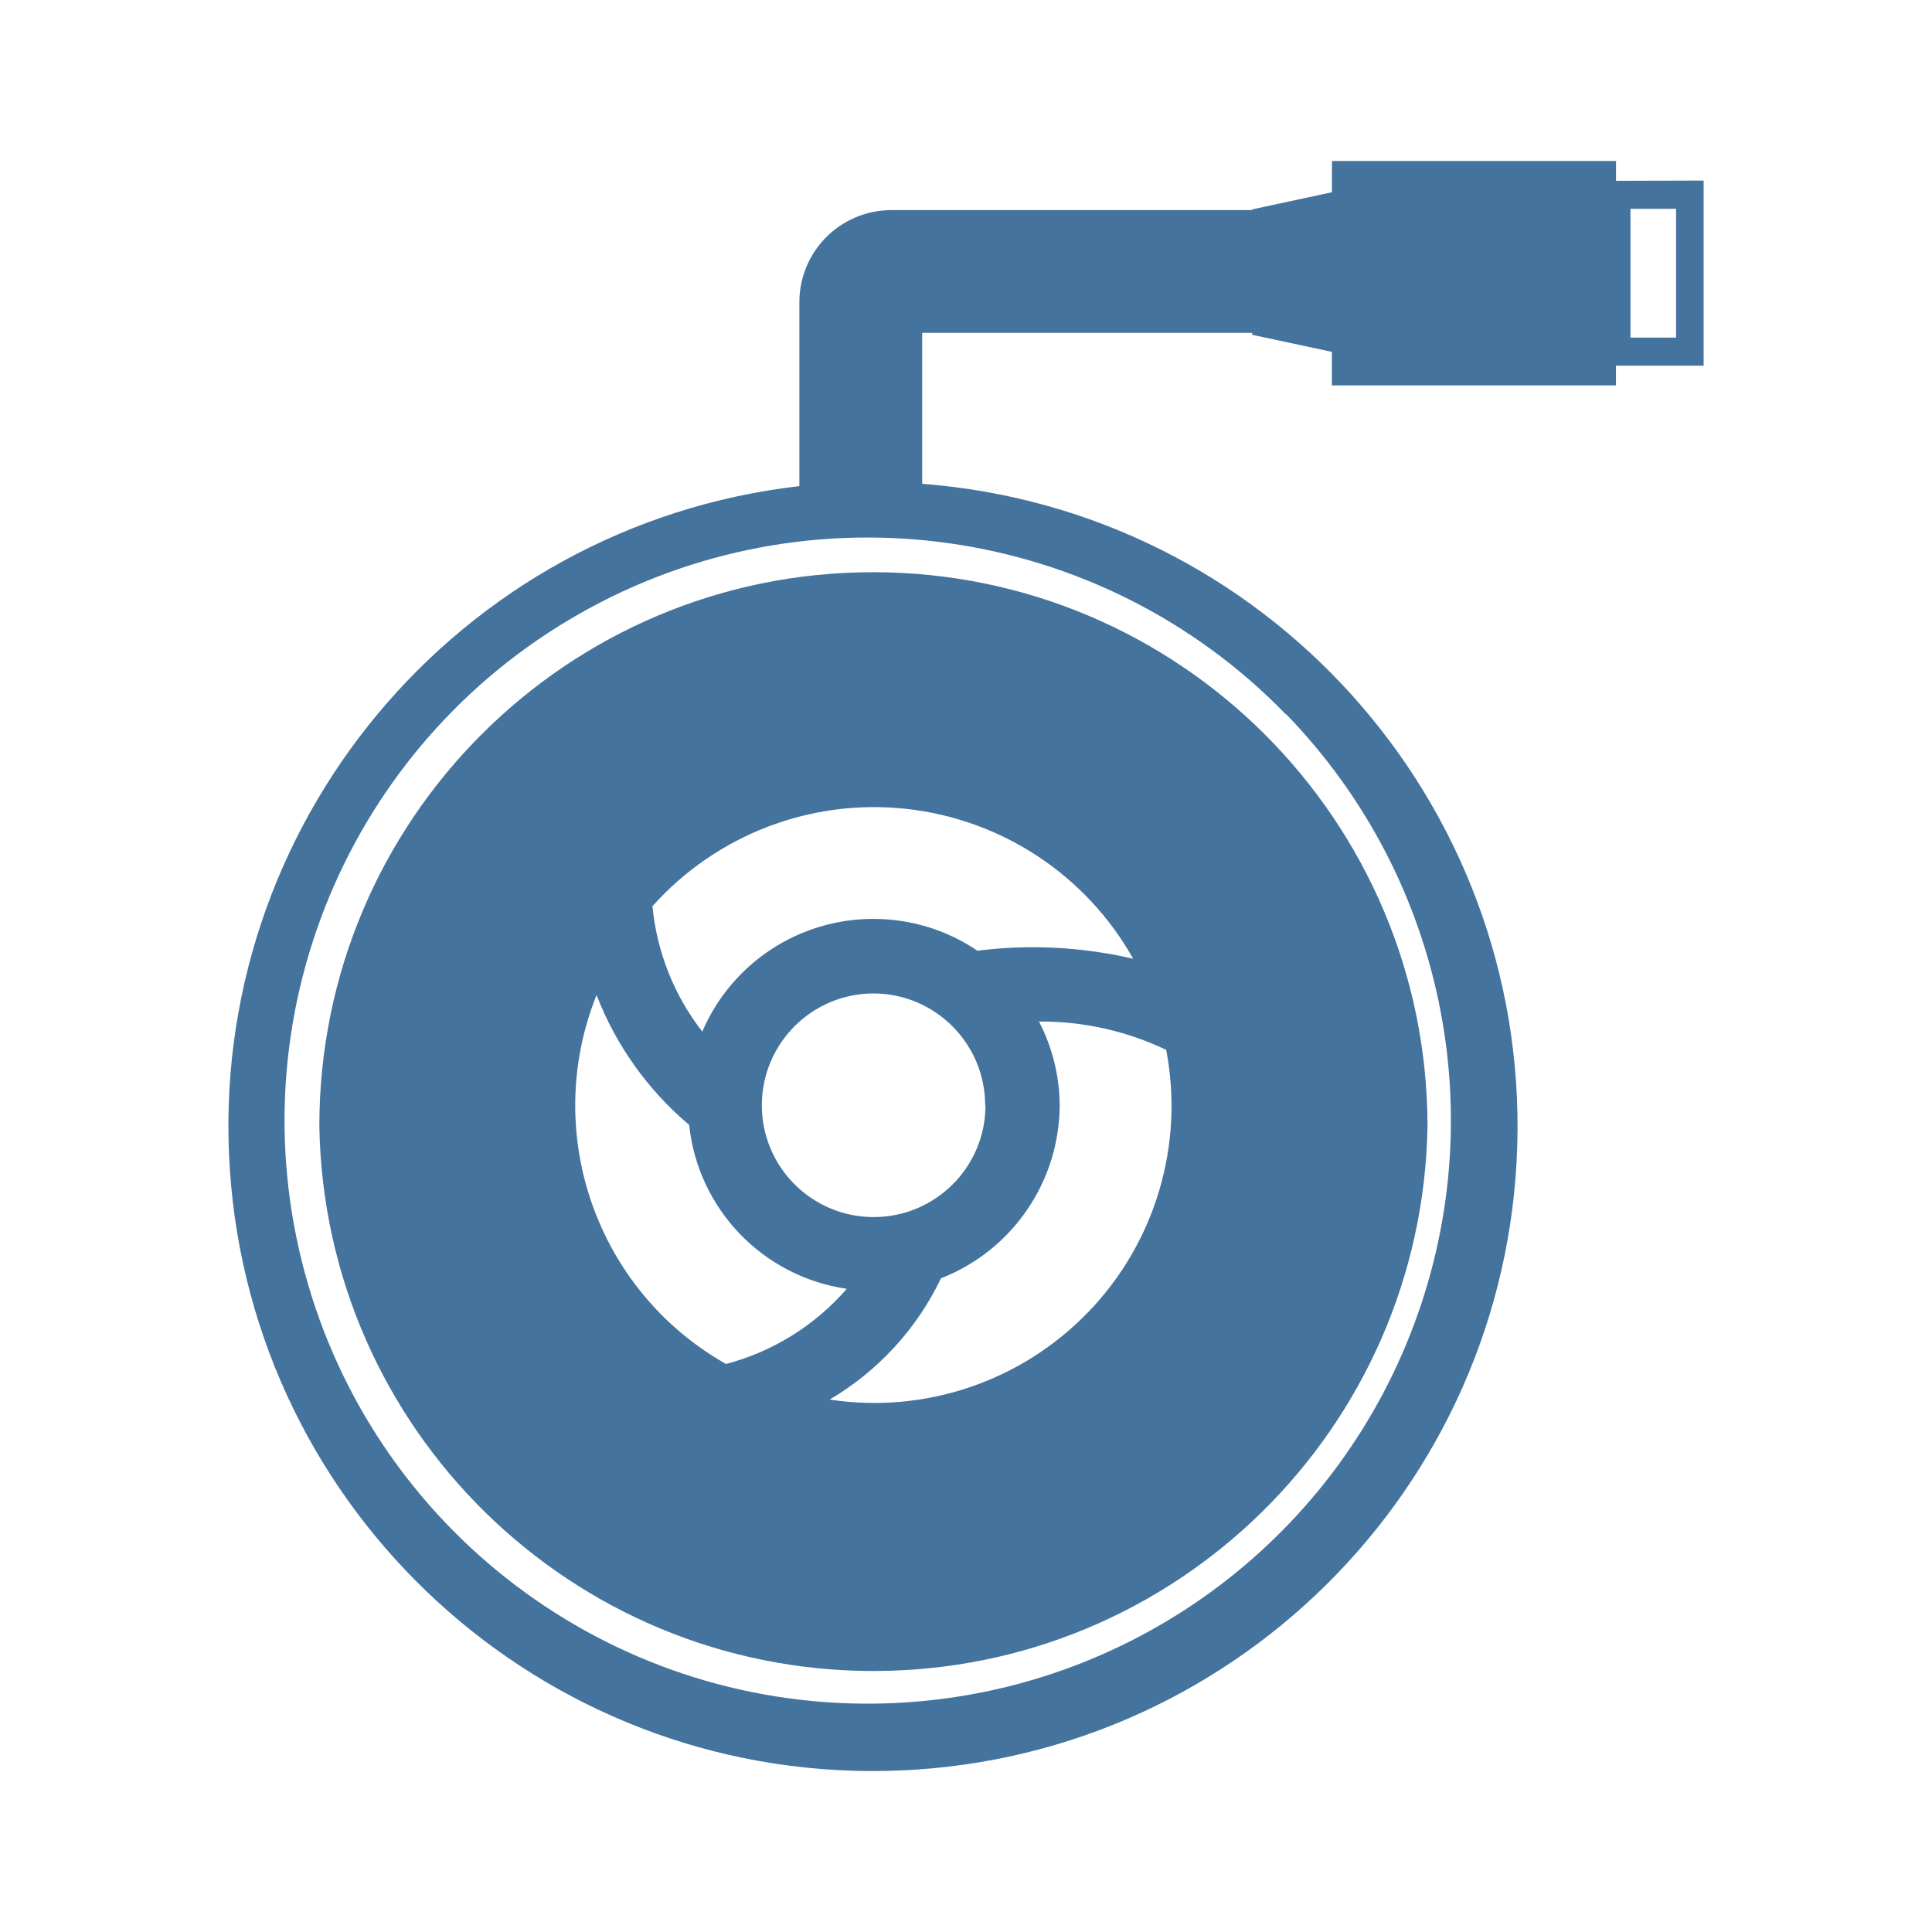
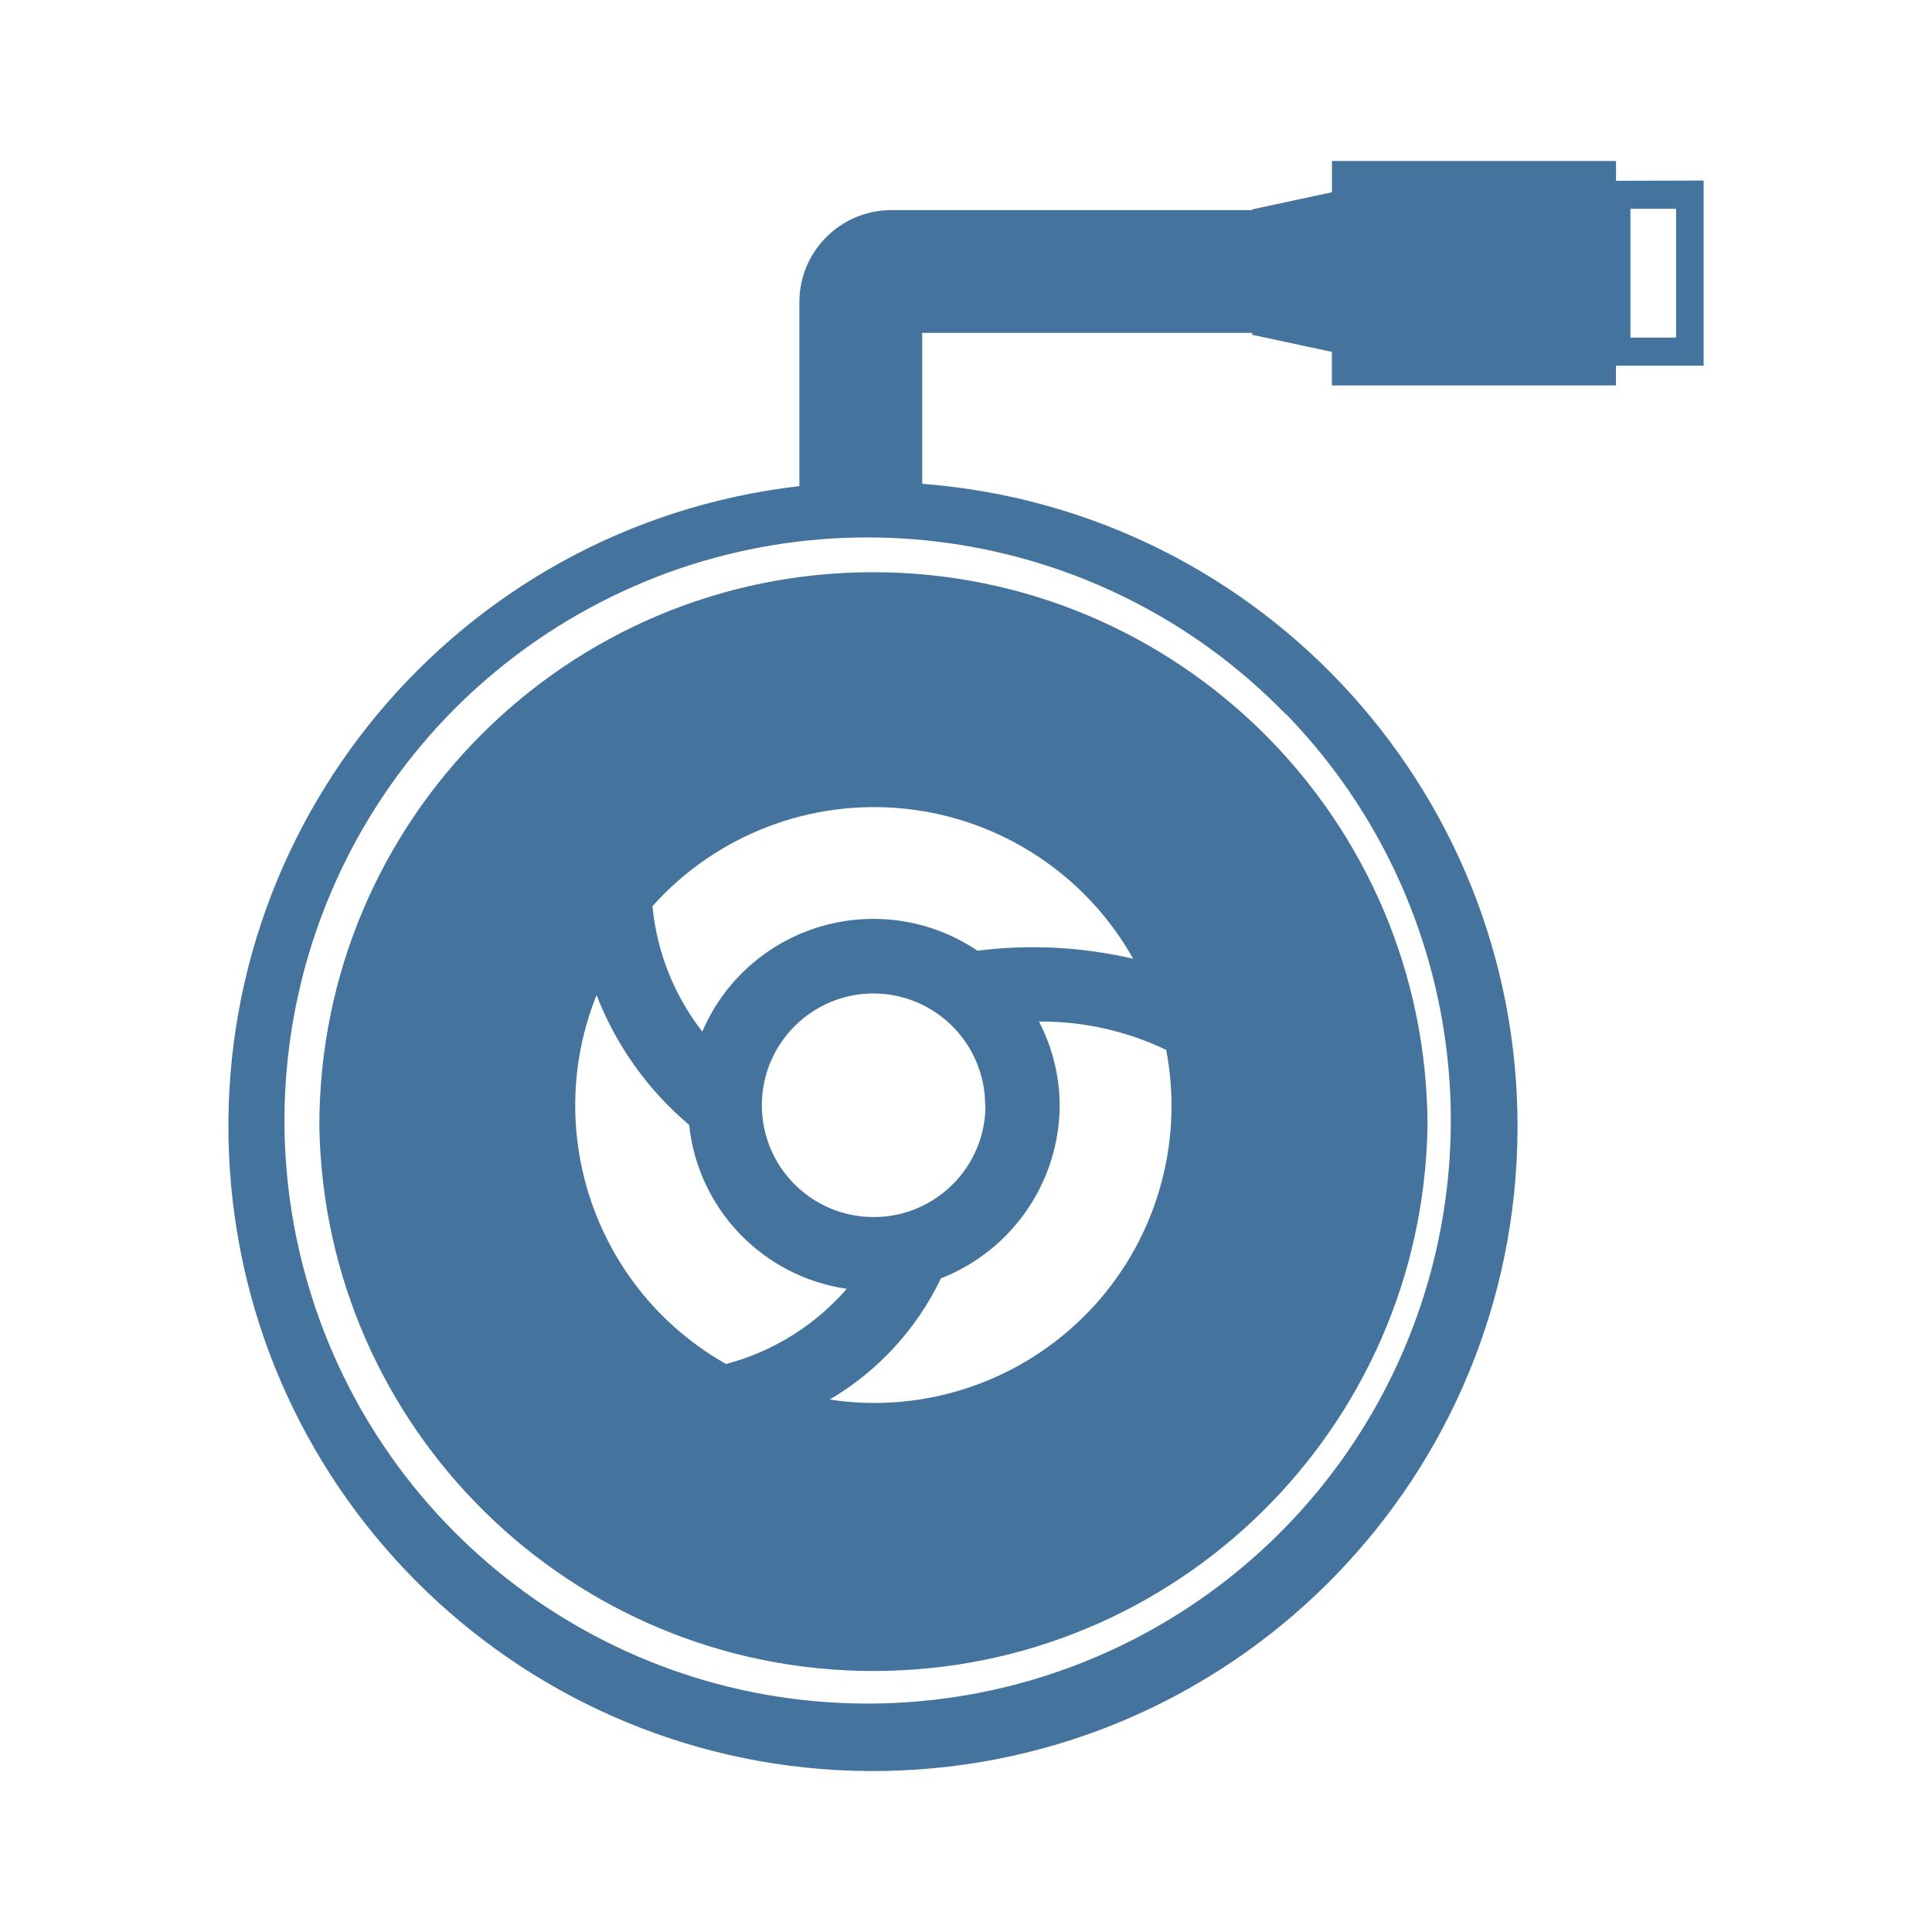
<svg xmlns="http://www.w3.org/2000/svg" viewBox="0 0 24 24">
-   <path fill="#44739e" d="M10.85 7.108a6.88 6.88 0 0 0-6.883 6.883 6.884 6.884 0 0 0 13.766 0 6.89 6.89 0 0 0-6.883-6.883m2.671 9.188a3.69 3.69 0 0 1-3.215 1.09 3.5 3.5 0 0 0 1.383-1.506 2.32 2.32 0 0 0 1.475-2.15 2.3 2.3 0 0 0-.257-1.04 3.6 3.6 0 0 1 1.58.352 3.69 3.69 0 0 1-.966 3.255Zm-1.379-4.486a2.3 2.3 0 0 0-1.292-.395 2.31 2.31 0 0 0-2.126 1.4 3 3 0 0 1-.619-1.558 3.693 3.693 0 0 1 5.972.653 5.5 5.5 0 0 0-1.935-.1m.1 1.92a1.389 1.389 0 1 1-1.388-1.389 1.39 1.39 0 0 1 1.384 1.389Zm-4.831-1.368a4 4 0 0 0 1.15 1.612 2.3 2.3 0 0 0 1.958 2.036 3 3 0 0 1-1.5.934 3.69 3.69 0 0 1-1.609-4.582ZM20.075 2.246V2h-3.529v.388l-.99.213v.009h-4.482A1.144 1.144 0 0 0 9.93 3.754v2.285a8.007 8.007 0 1 0 1.526-.029V4.135h4.099v.024l.99.212v.417h3.529v-.245h1.089v-2.3Zm-4.099 6.625a7.245 7.245 0 0 1-5.121 12.292 7.243 7.243 0 1 1 5.116-12.292Zm4.845-4.677h-.567v-1.6h.567Z" />
+   <path fill="#44739e" d="M10.85 7.108a6.88 6.88 0 0 0-6.883 6.883 6.884 6.884 0 0 0 13.766 0 6.89 6.89 0 0 0-6.883-6.883m2.671 9.188a3.69 3.69 0 0 1-3.215 1.09 3.5 3.5 0 0 0 1.383-1.506 2.32 2.32 0 0 0 1.475-2.15 2.3 2.3 0 0 0-.257-1.04 3.6 3.6 0 0 1 1.58.352 3.69 3.69 0 0 1-.966 3.255Zm-1.379-4.486a2.3 2.3 0 0 0-1.292-.395 2.31 2.31 0 0 0-2.126 1.4 3 3 0 0 1-.619-1.558 3.693 3.693 0 0 1 5.972.653 5.5 5.5 0 0 0-1.935-.1m.1 1.92a1.389 1.389 0 1 1-1.388-1.389 1.39 1.39 0 0 1 1.384 1.389Zm-4.831-1.368a4 4 0 0 0 1.15 1.612 2.3 2.3 0 0 0 1.958 2.036 3 3 0 0 1-1.5.934 3.69 3.69 0 0 1-1.609-4.582ZM20.075 2.246V2h-3.529v.388l-.99.213v.009h-4.482A1.144 1.144 0 0 0 9.93 3.754v2.285a8.007 8.007 0 1 0 1.526-.029V4.135h4.099v.024l.99.212v.417h3.529v-.245h1.089v-2.3Zm-4.099 6.625a7.245 7.245 0 0 1-5.121 12.291 7.243 7.243 0 1 1 5.116-12.291Zm4.845-4.677h-.567v-1.6h.567Z" />
</svg>
